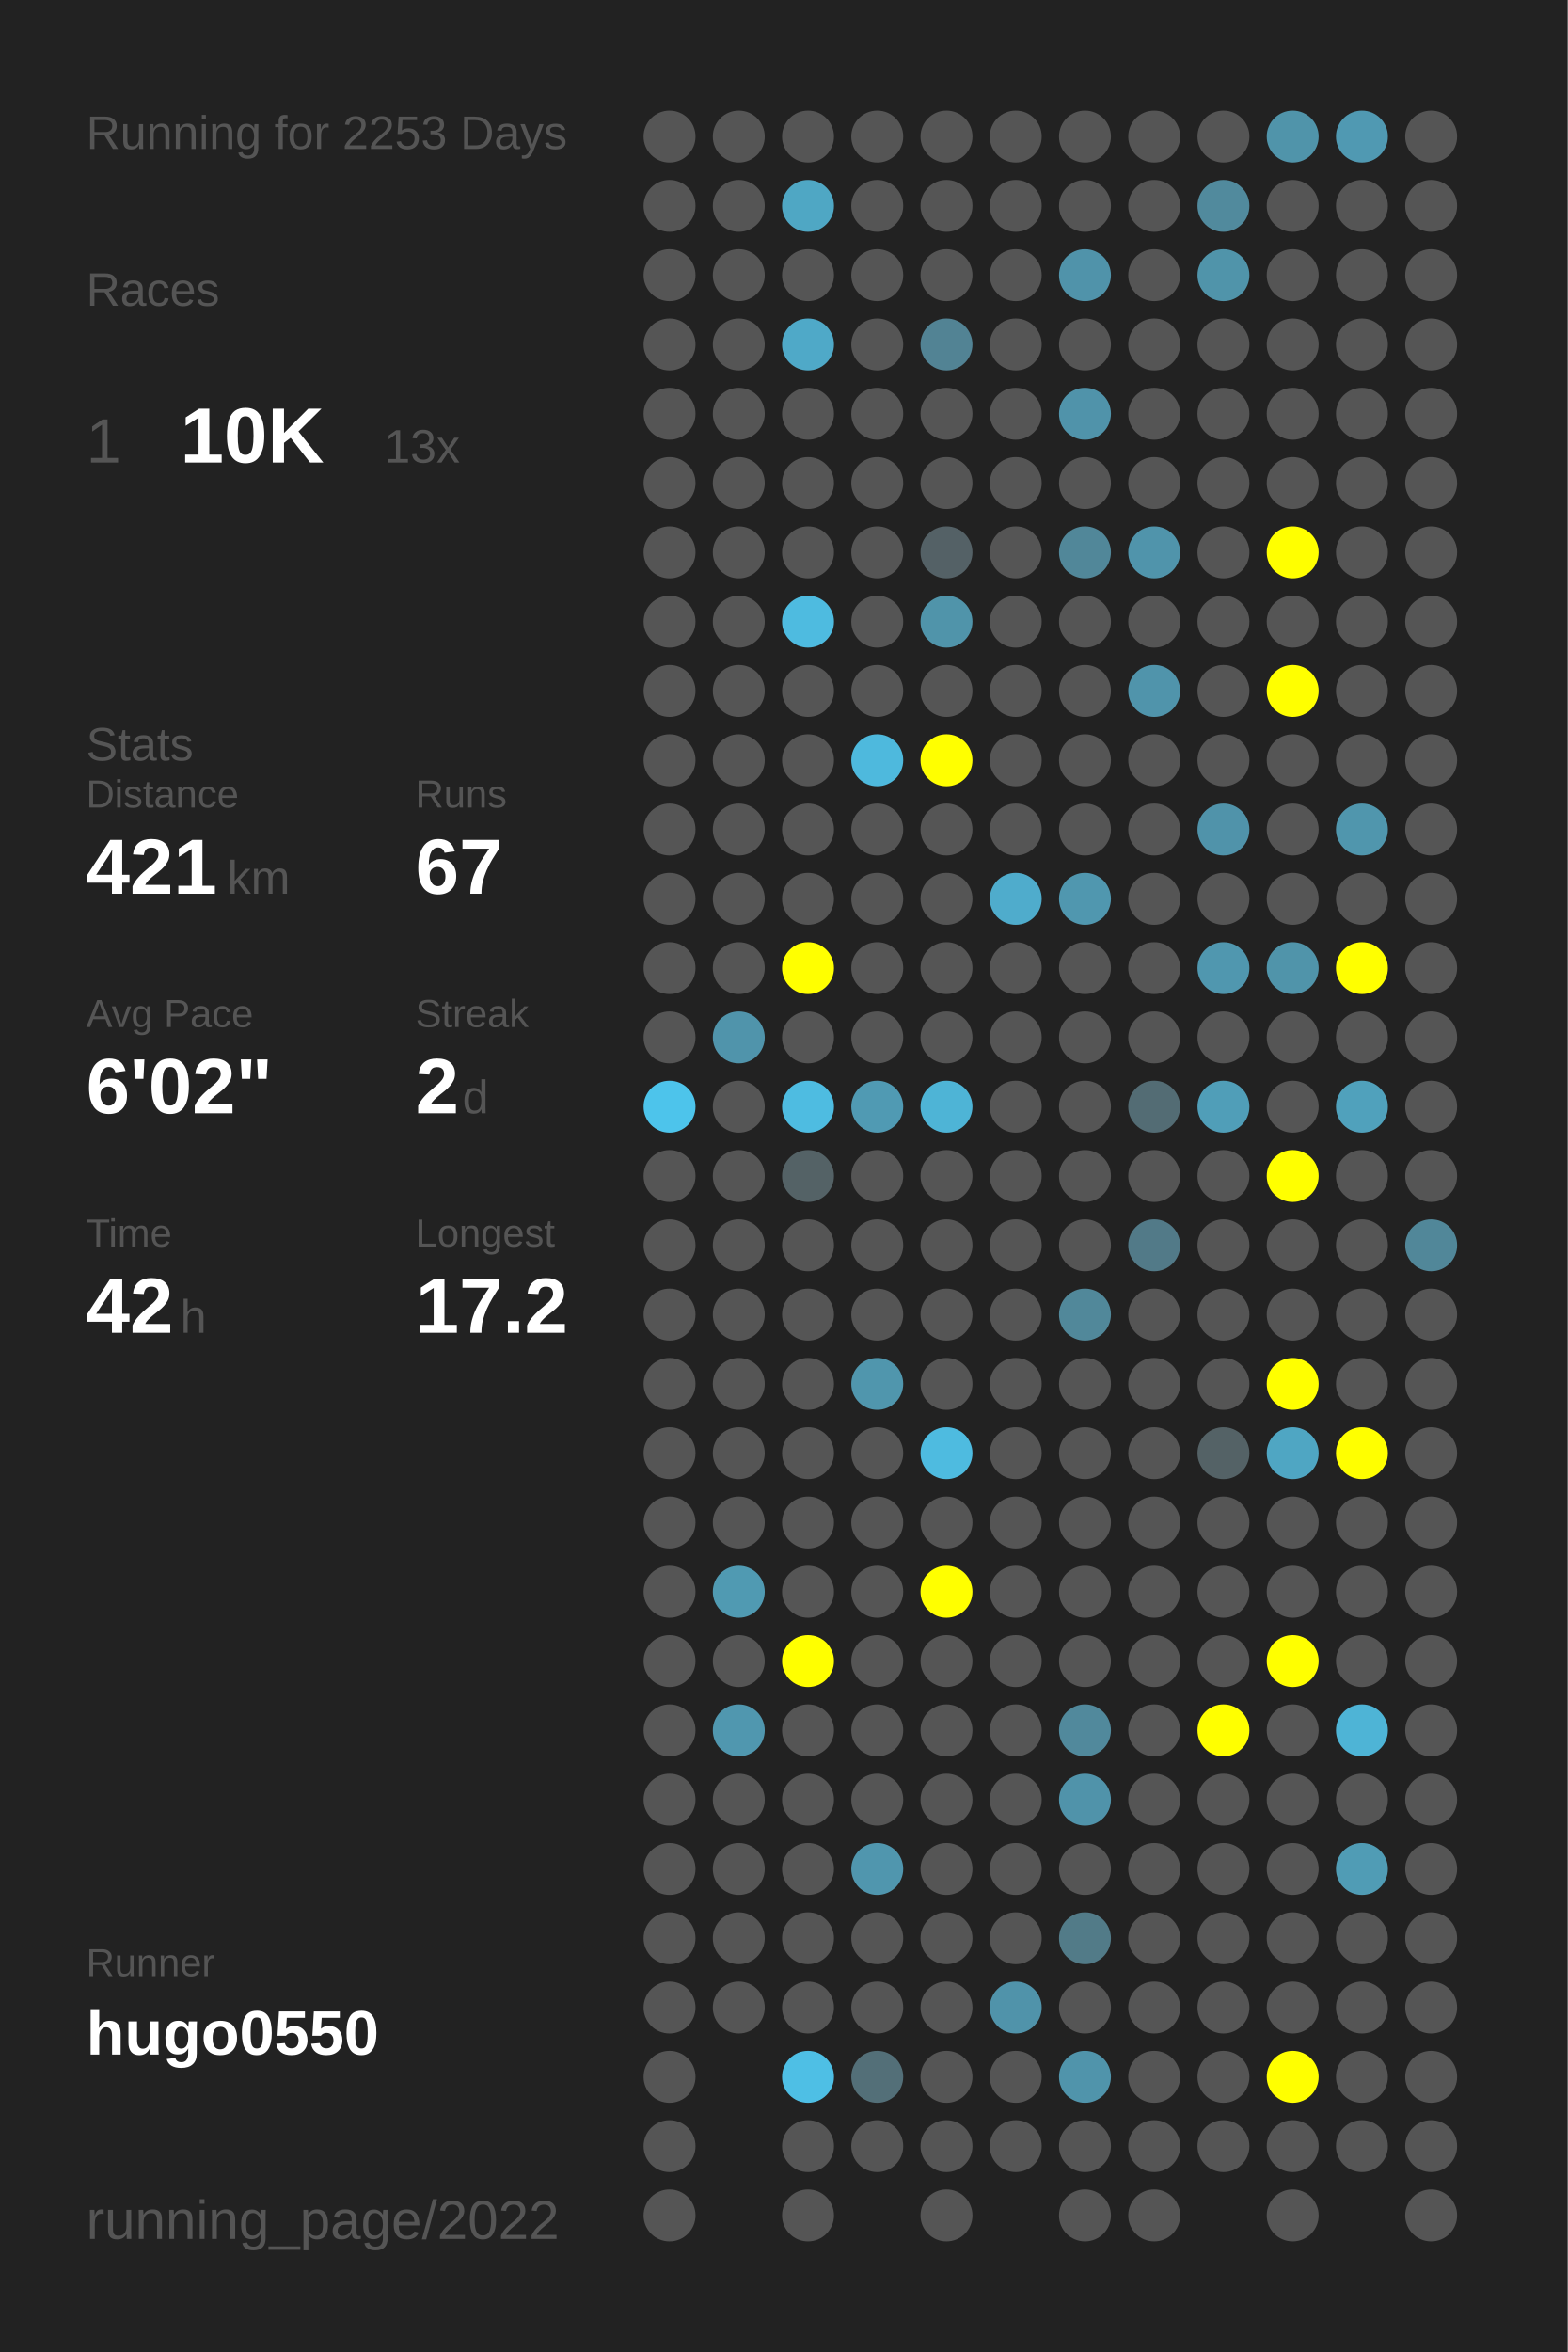
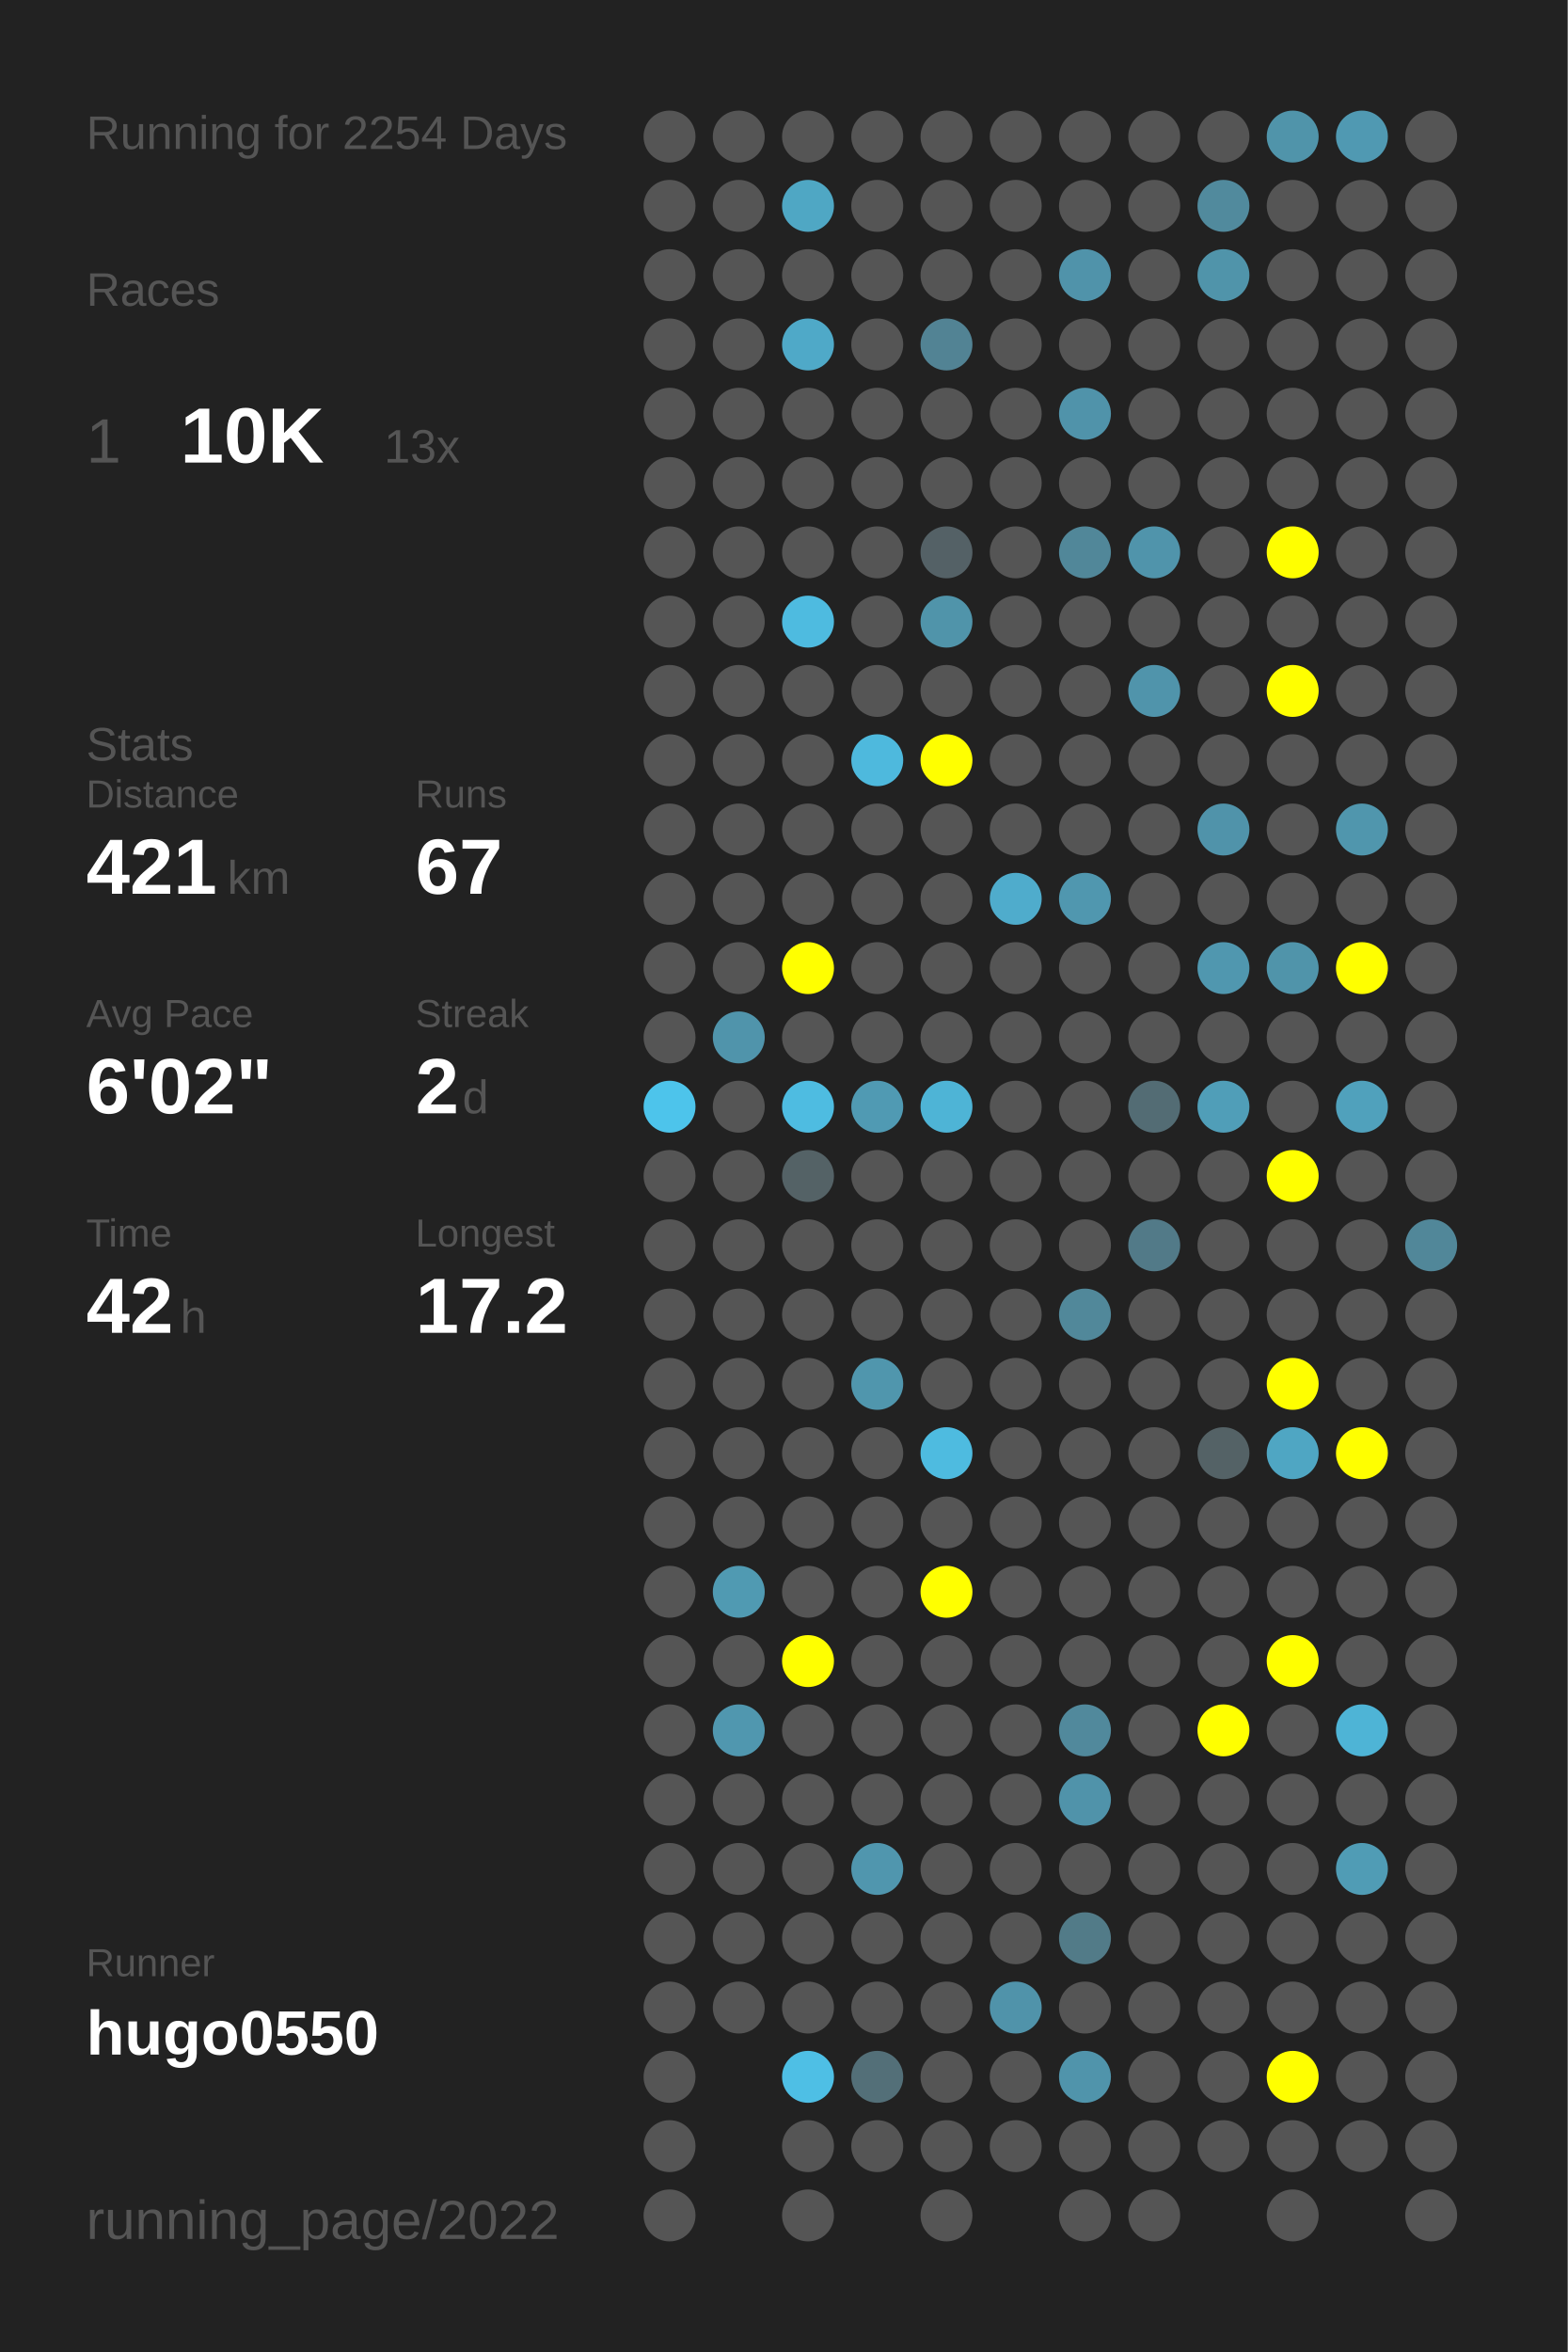
<svg xmlns="http://www.w3.org/2000/svg" baseProfile="full" height="300mm" version="1.1" viewBox="0,0,200,300" width="200mm">
  <defs />
  <rect fill="#222222" height="300" width="200" x="0" y="0" />
-   <text fill="#555555" style="font-size:6px; font-family:Arial;" x="11" y="19">Running for 2253 Days</text>
+   <text fill="#555555" style="font-size:6px; font-family:Arial;" x="11" y="19">Running for 2254 Days</text>
  <text fill="#555555" style="font-size:6px; font-family:Arial;" x="11" y="39">Races</text>
  <text fill="#555555" style="font-size:8px; font-family:Arial;" x="11" y="59">1</text>
  <text fill="#FFFFFF" style="font-size:10px; font-family:Arial; font-weight:bold;" x="23" y="59">10K</text>
  <text fill="#555555" style="font-size:6px; font-family:Arial;" x="49" y="59">13x</text>
  <text fill="#555555" style="font-size:6px; font-family:Arial;" x="11" y="97">Stats</text>
  <text fill="#555555" style="font-size:5px; font-family:Arial;" x="11" y="103">Distance</text>
  <text fill="#FFFFFF" style="font-size:10px; font-family:Arial; font-weight:bold;" x="11" y="114">421</text>
  <text fill="#555555" style="font-size:6px; font-family:Arial;" x="29" y="114">km</text>
  <text fill="#555555" style="font-size:5px; font-family:Arial;" x="53" y="103">Runs</text>
  <text fill="#FFFFFF" style="font-size:10px; font-family:Arial; font-weight:bold;" x="53" y="114">67</text>
  <text fill="#555555" style="font-size:5px; font-family:Arial;" x="11" y="131">Avg Pace</text>
  <text fill="#FFFFFF" style="font-size:10px; font-family:Arial; font-weight:bold;" x="11" y="142">6'02"</text>
  <text fill="#555555" style="font-size:5px; font-family:Arial;" x="53" y="131">Streak</text>
  <text fill="#FFFFFF" style="font-size:10px; font-family:Arial; font-weight:bold;" x="53" y="142">2</text>
  <text fill="#555555" style="font-size:6px; font-family:Arial;" x="59" y="142">d</text>
  <text fill="#555555" style="font-size:5px; font-family:Arial;" x="11" y="159">Time</text>
  <text fill="#FFFFFF" style="font-size:10px; font-family:Arial; font-weight:bold;" x="11" y="170">42</text>
  <text fill="#555555" style="font-size:6px; font-family:Arial;" x="23" y="170">h</text>
  <text fill="#555555" style="font-size:5px; font-family:Arial;" x="53" y="159">Longest</text>
  <text fill="#FFFFFF" style="font-size:10px; font-family:Arial; font-weight:bold;" x="53" y="170">17.2</text>
  <text fill="#555555" style="font-size:5px; font-family:Arial;" x="11" y="252.065">Runner</text>
  <text fill="#FFFFFF" style="font-size:8px; font-family:Arial; font-weight:bold;" x="11" y="262.065">hugo0550</text>
  <text fill="#555555" style="font-size:7px; font-family:Arial;" x="11" y="285.581">running_page/2022</text>
  <circle cx="85.417" cy="17.419" fill="#555555" r="3.312" />
  <circle cx="85.417" cy="26.258" fill="#555555" r="3.312" />
  <circle cx="85.417" cy="35.097" fill="#555555" r="3.312" />
  <circle cx="85.417" cy="43.935" fill="#555555" r="3.312" />
  <circle cx="85.417" cy="52.774" fill="#555555" r="3.312" />
  <circle cx="85.417" cy="61.613" fill="#555555" r="3.312" />
  <circle cx="85.417" cy="70.452" fill="#555555" r="3.312" />
  <circle cx="85.417" cy="79.29" fill="#555555" r="3.312" />
  <circle cx="85.417" cy="88.129" fill="#555555" r="3.312" />
  <circle cx="85.417" cy="96.968" fill="#555555" r="3.312" />
  <circle cx="85.417" cy="105.806" fill="#555555" r="3.312" />
  <circle cx="85.417" cy="114.645" fill="#555555" r="3.312" />
  <circle cx="85.417" cy="123.484" fill="#555555" r="3.312" />
  <circle cx="85.417" cy="132.323" fill="#555555" r="3.312" />
  <circle cx="85.417" cy="141.161" fill="#4dc4eb" r="3.312" />
  <circle cx="85.417" cy="150" fill="#555555" r="3.312" />
  <circle cx="85.417" cy="158.839" fill="#555555" r="3.312" />
  <circle cx="85.417" cy="167.677" fill="#555555" r="3.312" />
  <circle cx="85.417" cy="176.516" fill="#555555" r="3.312" />
  <circle cx="85.417" cy="185.355" fill="#555555" r="3.312" />
  <circle cx="85.417" cy="194.194" fill="#555555" r="3.312" />
  <circle cx="85.417" cy="203.032" fill="#555555" r="3.312" />
  <circle cx="85.417" cy="211.871" fill="#555555" r="3.312" />
  <circle cx="85.417" cy="220.71" fill="#555555" r="3.312" />
  <circle cx="85.417" cy="229.548" fill="#555555" r="3.312" />
  <circle cx="85.417" cy="238.387" fill="#555555" r="3.312" />
  <circle cx="85.417" cy="247.226" fill="#555555" r="3.312" />
  <circle cx="85.417" cy="256.065" fill="#555555" r="3.312" />
  <circle cx="85.417" cy="264.903" fill="#555555" r="3.312" />
  <circle cx="85.417" cy="273.742" fill="#555555" r="3.312" />
  <circle cx="85.417" cy="282.581" fill="#555555" r="3.312" />
  <circle cx="94.25" cy="17.419" fill="#555555" r="3.312" />
  <circle cx="94.25" cy="26.258" fill="#555555" r="3.312" />
  <circle cx="94.25" cy="35.097" fill="#555555" r="3.312" />
  <circle cx="94.25" cy="43.935" fill="#555555" r="3.312" />
  <circle cx="94.25" cy="52.774" fill="#555555" r="3.312" />
  <circle cx="94.25" cy="61.613" fill="#555555" r="3.312" />
  <circle cx="94.25" cy="70.452" fill="#555555" r="3.312" />
  <circle cx="94.25" cy="79.29" fill="#555555" r="3.312" />
  <circle cx="94.25" cy="88.129" fill="#555555" r="3.312" />
  <circle cx="94.25" cy="96.968" fill="#555555" r="3.312" />
  <circle cx="94.25" cy="105.806" fill="#555555" r="3.312" />
  <circle cx="94.25" cy="114.645" fill="#555555" r="3.312" />
  <circle cx="94.25" cy="123.484" fill="#555555" r="3.312" />
  <circle cx="94.25" cy="132.323" fill="#5094ab" r="3.312" />
  <circle cx="94.25" cy="141.161" fill="#555555" r="3.312" />
  <circle cx="94.25" cy="150" fill="#555555" r="3.312" />
  <circle cx="94.25" cy="158.839" fill="#555555" r="3.312" />
  <circle cx="94.25" cy="167.677" fill="#555555" r="3.312" />
  <circle cx="94.25" cy="176.516" fill="#555555" r="3.312" />
  <circle cx="94.25" cy="185.355" fill="#555555" r="3.312" />
  <circle cx="94.25" cy="194.194" fill="#555555" r="3.312" />
  <circle cx="94.25" cy="203.032" fill="#509ab2" r="3.312" />
  <circle cx="94.25" cy="211.871" fill="#555555" r="3.312" />
  <circle cx="94.25" cy="220.71" fill="#5097af" r="3.312" />
  <circle cx="94.25" cy="229.548" fill="#555555" r="3.312" />
  <circle cx="94.25" cy="238.387" fill="#555555" r="3.312" />
  <circle cx="94.25" cy="247.226" fill="#555555" r="3.312" />
  <circle cx="94.25" cy="256.065" fill="#555555" r="3.312" />
  <circle cx="103.083" cy="17.419" fill="#555555" r="3.312" />
  <circle cx="103.083" cy="26.258" fill="#4fa7c4" r="3.312" />
  <circle cx="103.083" cy="35.097" fill="#555555" r="3.312" />
  <circle cx="103.083" cy="43.935" fill="#4fa9c8" r="3.312" />
  <circle cx="103.083" cy="52.774" fill="#555555" r="3.312" />
  <circle cx="103.083" cy="61.613" fill="#555555" r="3.312" />
  <circle cx="103.083" cy="70.452" fill="#555555" r="3.312" />
  <circle cx="103.083" cy="79.29" fill="#4ebbe0" r="3.312" />
  <circle cx="103.083" cy="88.129" fill="#555555" r="3.312" />
  <circle cx="103.083" cy="96.968" fill="#555555" r="3.312" />
  <circle cx="103.083" cy="105.806" fill="#555555" r="3.312" />
  <circle cx="103.083" cy="114.645" fill="#555555" r="3.312" />
  <circle cx="103.083" cy="123.484" fill="#FFFF00" r="3.312" />
  <circle cx="103.083" cy="132.323" fill="#555555" r="3.312" />
  <circle cx="103.083" cy="141.161" fill="#4ebce1" r="3.312" />
  <circle cx="103.083" cy="150" fill="#546266" r="3.312" />
  <circle cx="103.083" cy="158.839" fill="#555555" r="3.312" />
  <circle cx="103.083" cy="167.677" fill="#555555" r="3.312" />
  <circle cx="103.083" cy="176.516" fill="#555555" r="3.312" />
  <circle cx="103.083" cy="185.355" fill="#555555" r="3.312" />
  <circle cx="103.083" cy="194.194" fill="#555555" r="3.312" />
  <circle cx="103.083" cy="203.032" fill="#555555" r="3.312" />
  <circle cx="103.083" cy="211.871" fill="#FFFF00" r="3.312" />
  <circle cx="103.083" cy="220.71" fill="#555555" r="3.312" />
  <circle cx="103.083" cy="229.548" fill="#555555" r="3.312" />
  <circle cx="103.083" cy="238.387" fill="#555555" r="3.312" />
  <circle cx="103.083" cy="247.226" fill="#555555" r="3.312" />
  <circle cx="103.083" cy="256.065" fill="#555555" r="3.312" />
  <circle cx="103.083" cy="264.903" fill="#4ebfe5" r="3.312" />
  <circle cx="103.083" cy="273.742" fill="#555555" r="3.312" />
  <circle cx="103.083" cy="282.581" fill="#555555" r="3.312" />
  <circle cx="111.917" cy="17.419" fill="#555555" r="3.312" />
  <circle cx="111.917" cy="26.258" fill="#555555" r="3.312" />
  <circle cx="111.917" cy="35.097" fill="#555555" r="3.312" />
  <circle cx="111.917" cy="43.935" fill="#555555" r="3.312" />
  <circle cx="111.917" cy="52.774" fill="#555555" r="3.312" />
  <circle cx="111.917" cy="61.613" fill="#555555" r="3.312" />
  <circle cx="111.917" cy="70.452" fill="#555555" r="3.312" />
  <circle cx="111.917" cy="79.29" fill="#555555" r="3.312" />
  <circle cx="111.917" cy="88.129" fill="#555555" r="3.312" />
  <circle cx="111.917" cy="96.968" fill="#4eb9dd" r="3.312" />
  <circle cx="111.917" cy="105.806" fill="#555555" r="3.312" />
  <circle cx="111.917" cy="114.645" fill="#555555" r="3.312" />
  <circle cx="111.917" cy="123.484" fill="#555555" r="3.312" />
  <circle cx="111.917" cy="132.323" fill="#555555" r="3.312" />
  <circle cx="111.917" cy="141.161" fill="#509ab3" r="3.312" />
  <circle cx="111.917" cy="150" fill="#555555" r="3.312" />
  <circle cx="111.917" cy="158.839" fill="#555555" r="3.312" />
  <circle cx="111.917" cy="167.677" fill="#555555" r="3.312" />
  <circle cx="111.917" cy="176.516" fill="#5096ad" r="3.312" />
  <circle cx="111.917" cy="185.355" fill="#555555" r="3.312" />
  <circle cx="111.917" cy="194.194" fill="#555555" r="3.312" />
  <circle cx="111.917" cy="203.032" fill="#555555" r="3.312" />
  <circle cx="111.917" cy="211.871" fill="#555555" r="3.312" />
  <circle cx="111.917" cy="220.71" fill="#555555" r="3.312" />
  <circle cx="111.917" cy="229.548" fill="#555555" r="3.312" />
  <circle cx="111.917" cy="238.387" fill="#5096ae" r="3.312" />
  <circle cx="111.917" cy="247.226" fill="#555555" r="3.312" />
  <circle cx="111.917" cy="256.065" fill="#555555" r="3.312" />
  <circle cx="111.917" cy="264.903" fill="#536f78" r="3.312" />
  <circle cx="111.917" cy="273.742" fill="#555555" r="3.312" />
  <circle cx="120.75" cy="17.419" fill="#555555" r="3.312" />
  <circle cx="120.75" cy="26.258" fill="#555555" r="3.312" />
  <circle cx="120.75" cy="35.097" fill="#555555" r="3.312" />
  <circle cx="120.75" cy="43.935" fill="#528394" r="3.312" />
  <circle cx="120.75" cy="52.774" fill="#555555" r="3.312" />
  <circle cx="120.75" cy="61.613" fill="#555555" r="3.312" />
  <circle cx="120.75" cy="70.452" fill="#546166" r="3.312" />
  <circle cx="120.75" cy="79.29" fill="#5094aa" r="3.312" />
  <circle cx="120.75" cy="88.129" fill="#555555" r="3.312" />
  <circle cx="120.75" cy="96.968" fill="#FFFF00" r="3.312" />
  <circle cx="120.75" cy="105.806" fill="#555555" r="3.312" />
  <circle cx="120.75" cy="114.645" fill="#555555" r="3.312" />
  <circle cx="120.75" cy="123.484" fill="#555555" r="3.312" />
  <circle cx="120.75" cy="132.323" fill="#555555" r="3.312" />
  <circle cx="120.75" cy="141.161" fill="#4eb4d6" r="3.312" />
  <circle cx="120.75" cy="150" fill="#555555" r="3.312" />
  <circle cx="120.75" cy="158.839" fill="#555555" r="3.312" />
  <circle cx="120.75" cy="167.677" fill="#555555" r="3.312" />
  <circle cx="120.75" cy="176.516" fill="#555555" r="3.312" />
  <circle cx="120.75" cy="185.355" fill="#4ebbe0" r="3.312" />
  <circle cx="120.75" cy="194.194" fill="#555555" r="3.312" />
  <circle cx="120.75" cy="203.032" fill="#FFFF00" r="3.312" />
  <circle cx="120.75" cy="211.871" fill="#555555" r="3.312" />
  <circle cx="120.75" cy="220.71" fill="#555555" r="3.312" />
  <circle cx="120.75" cy="229.548" fill="#555555" r="3.312" />
  <circle cx="120.75" cy="238.387" fill="#555555" r="3.312" />
  <circle cx="120.75" cy="247.226" fill="#555555" r="3.312" />
  <circle cx="120.75" cy="256.065" fill="#555555" r="3.312" />
  <circle cx="120.75" cy="264.903" fill="#555555" r="3.312" />
  <circle cx="120.75" cy="273.742" fill="#555555" r="3.312" />
  <circle cx="120.75" cy="282.581" fill="#555555" r="3.312" />
  <circle cx="129.583" cy="17.419" fill="#555555" r="3.312" />
  <circle cx="129.583" cy="26.258" fill="#555555" r="3.312" />
  <circle cx="129.583" cy="35.097" fill="#555555" r="3.312" />
  <circle cx="129.583" cy="43.935" fill="#555555" r="3.312" />
  <circle cx="129.583" cy="52.774" fill="#555555" r="3.312" />
  <circle cx="129.583" cy="61.613" fill="#555555" r="3.312" />
  <circle cx="129.583" cy="70.452" fill="#555555" r="3.312" />
  <circle cx="129.583" cy="79.29" fill="#555555" r="3.312" />
  <circle cx="129.583" cy="88.129" fill="#555555" r="3.312" />
  <circle cx="129.583" cy="96.968" fill="#555555" r="3.312" />
  <circle cx="129.583" cy="105.806" fill="#555555" r="3.312" />
  <circle cx="129.583" cy="114.645" fill="#4faccc" r="3.312" />
  <circle cx="129.583" cy="123.484" fill="#555555" r="3.312" />
  <circle cx="129.583" cy="132.323" fill="#555555" r="3.312" />
  <circle cx="129.583" cy="141.161" fill="#555555" r="3.312" />
  <circle cx="129.583" cy="150" fill="#555555" r="3.312" />
  <circle cx="129.583" cy="158.839" fill="#555555" r="3.312" />
  <circle cx="129.583" cy="167.677" fill="#555555" r="3.312" />
  <circle cx="129.583" cy="176.516" fill="#555555" r="3.312" />
  <circle cx="129.583" cy="185.355" fill="#555555" r="3.312" />
  <circle cx="129.583" cy="194.194" fill="#555555" r="3.312" />
  <circle cx="129.583" cy="203.032" fill="#555555" r="3.312" />
  <circle cx="129.583" cy="211.871" fill="#555555" r="3.312" />
  <circle cx="129.583" cy="220.71" fill="#555555" r="3.312" />
  <circle cx="129.583" cy="229.548" fill="#555555" r="3.312" />
  <circle cx="129.583" cy="238.387" fill="#555555" r="3.312" />
  <circle cx="129.583" cy="247.226" fill="#555555" r="3.312" />
  <circle cx="129.583" cy="256.065" fill="#5093aa" r="3.312" />
  <circle cx="129.583" cy="264.903" fill="#555555" r="3.312" />
  <circle cx="129.583" cy="273.742" fill="#555555" r="3.312" />
  <circle cx="138.417" cy="17.419" fill="#555555" r="3.312" />
  <circle cx="138.417" cy="26.258" fill="#555555" r="3.312" />
  <circle cx="138.417" cy="35.097" fill="#5093aa" r="3.312" />
  <circle cx="138.417" cy="43.935" fill="#555555" r="3.312" />
  <circle cx="138.417" cy="52.774" fill="#5093aa" r="3.312" />
  <circle cx="138.417" cy="61.613" fill="#555555" r="3.312" />
  <circle cx="138.417" cy="70.452" fill="#518799" r="3.312" />
  <circle cx="138.417" cy="79.29" fill="#555555" r="3.312" />
  <circle cx="138.417" cy="88.129" fill="#555555" r="3.312" />
  <circle cx="138.417" cy="96.968" fill="#555555" r="3.312" />
  <circle cx="138.417" cy="105.806" fill="#555555" r="3.312" />
  <circle cx="138.417" cy="114.645" fill="#5097af" r="3.312" />
  <circle cx="138.417" cy="123.484" fill="#555555" r="3.312" />
  <circle cx="138.417" cy="132.323" fill="#555555" r="3.312" />
  <circle cx="138.417" cy="141.161" fill="#555555" r="3.312" />
  <circle cx="138.417" cy="150" fill="#555555" r="3.312" />
  <circle cx="138.417" cy="158.839" fill="#555555" r="3.312" />
  <circle cx="138.417" cy="167.677" fill="#51889a" r="3.312" />
  <circle cx="138.417" cy="176.516" fill="#555555" r="3.312" />
  <circle cx="138.417" cy="185.355" fill="#555555" r="3.312" />
  <circle cx="138.417" cy="194.194" fill="#555555" r="3.312" />
  <circle cx="138.417" cy="203.032" fill="#555555" r="3.312" />
  <circle cx="138.417" cy="211.871" fill="#555555" r="3.312" />
  <circle cx="138.417" cy="220.71" fill="#51899c" r="3.312" />
  <circle cx="138.417" cy="229.548" fill="#5093aa" r="3.312" />
  <circle cx="138.417" cy="238.387" fill="#555555" r="3.312" />
  <circle cx="138.417" cy="247.226" fill="#527b88" r="3.312" />
  <circle cx="138.417" cy="256.065" fill="#555555" r="3.312" />
  <circle cx="138.417" cy="264.903" fill="#5094ab" r="3.312" />
  <circle cx="138.417" cy="273.742" fill="#555555" r="3.312" />
  <circle cx="138.417" cy="282.581" fill="#555555" r="3.312" />
  <circle cx="147.25" cy="17.419" fill="#555555" r="3.312" />
  <circle cx="147.25" cy="26.258" fill="#555555" r="3.312" />
  <circle cx="147.25" cy="35.097" fill="#555555" r="3.312" />
  <circle cx="147.25" cy="43.935" fill="#555555" r="3.312" />
  <circle cx="147.25" cy="52.774" fill="#555555" r="3.312" />
  <circle cx="147.25" cy="61.613" fill="#555555" r="3.312" />
  <circle cx="147.25" cy="70.452" fill="#5094ab" r="3.312" />
  <circle cx="147.25" cy="79.29" fill="#555555" r="3.312" />
  <circle cx="147.25" cy="88.129" fill="#5094ab" r="3.312" />
  <circle cx="147.25" cy="96.968" fill="#555555" r="3.312" />
  <circle cx="147.25" cy="105.806" fill="#555555" r="3.312" />
  <circle cx="147.25" cy="114.645" fill="#555555" r="3.312" />
  <circle cx="147.25" cy="123.484" fill="#555555" r="3.312" />
  <circle cx="147.25" cy="132.323" fill="#555555" r="3.312" />
  <circle cx="147.25" cy="141.161" fill="#536c74" r="3.312" />
  <circle cx="147.25" cy="150" fill="#555555" r="3.312" />
  <circle cx="147.25" cy="158.839" fill="#527a88" r="3.312" />
  <circle cx="147.25" cy="167.677" fill="#555555" r="3.312" />
  <circle cx="147.25" cy="176.516" fill="#555555" r="3.312" />
  <circle cx="147.25" cy="185.355" fill="#555555" r="3.312" />
  <circle cx="147.25" cy="194.194" fill="#555555" r="3.312" />
  <circle cx="147.25" cy="203.032" fill="#555555" r="3.312" />
  <circle cx="147.25" cy="211.871" fill="#555555" r="3.312" />
  <circle cx="147.25" cy="220.71" fill="#555555" r="3.312" />
  <circle cx="147.25" cy="229.548" fill="#555555" r="3.312" />
  <circle cx="147.25" cy="238.387" fill="#555555" r="3.312" />
  <circle cx="147.25" cy="247.226" fill="#555555" r="3.312" />
  <circle cx="147.25" cy="256.065" fill="#555555" r="3.312" />
  <circle cx="147.25" cy="264.903" fill="#555555" r="3.312" />
  <circle cx="147.25" cy="273.742" fill="#555555" r="3.312" />
  <circle cx="147.25" cy="282.581" fill="#555555" r="3.312" />
  <circle cx="156.083" cy="17.419" fill="#555555" r="3.312" />
  <circle cx="156.083" cy="26.258" fill="#518a9d" r="3.312" />
  <circle cx="156.083" cy="35.097" fill="#5094aa" r="3.312" />
  <circle cx="156.083" cy="43.935" fill="#555555" r="3.312" />
  <circle cx="156.083" cy="52.774" fill="#555555" r="3.312" />
  <circle cx="156.083" cy="61.613" fill="#555555" r="3.312" />
  <circle cx="156.083" cy="70.452" fill="#555555" r="3.312" />
  <circle cx="156.083" cy="79.29" fill="#555555" r="3.312" />
  <circle cx="156.083" cy="88.129" fill="#555555" r="3.312" />
  <circle cx="156.083" cy="96.968" fill="#555555" r="3.312" />
  <circle cx="156.083" cy="105.806" fill="#5093aa" r="3.312" />
  <circle cx="156.083" cy="114.645" fill="#555555" r="3.312" />
  <circle cx="156.083" cy="123.484" fill="#5097af" r="3.312" />
  <circle cx="156.083" cy="132.323" fill="#555555" r="3.312" />
  <circle cx="156.083" cy="141.161" fill="#509eb8" r="3.312" />
  <circle cx="156.083" cy="150" fill="#555555" r="3.312" />
  <circle cx="156.083" cy="158.839" fill="#555555" r="3.312" />
  <circle cx="156.083" cy="167.677" fill="#555555" r="3.312" />
  <circle cx="156.083" cy="176.516" fill="#555555" r="3.312" />
  <circle cx="156.083" cy="185.355" fill="#546266" r="3.312" />
  <circle cx="156.083" cy="194.194" fill="#555555" r="3.312" />
  <circle cx="156.083" cy="203.032" fill="#555555" r="3.312" />
  <circle cx="156.083" cy="211.871" fill="#555555" r="3.312" />
  <circle cx="156.083" cy="220.71" fill="#FFFF00" r="3.312" />
  <circle cx="156.083" cy="229.548" fill="#555555" r="3.312" />
  <circle cx="156.083" cy="238.387" fill="#555555" r="3.312" />
  <circle cx="156.083" cy="247.226" fill="#555555" r="3.312" />
  <circle cx="156.083" cy="256.065" fill="#555555" r="3.312" />
  <circle cx="156.083" cy="264.903" fill="#555555" r="3.312" />
  <circle cx="156.083" cy="273.742" fill="#555555" r="3.312" />
  <circle cx="164.917" cy="17.419" fill="#5094aa" r="3.312" />
  <circle cx="164.917" cy="26.258" fill="#555555" r="3.312" />
  <circle cx="164.917" cy="35.097" fill="#555555" r="3.312" />
  <circle cx="164.917" cy="43.935" fill="#555555" r="3.312" />
  <circle cx="164.917" cy="52.774" fill="#555555" r="3.312" />
  <circle cx="164.917" cy="61.613" fill="#555555" r="3.312" />
  <circle cx="164.917" cy="70.452" fill="#FFFF00" r="3.312" />
  <circle cx="164.917" cy="79.29" fill="#555555" r="3.312" />
  <circle cx="164.917" cy="88.129" fill="#FFFF00" r="3.312" />
  <circle cx="164.917" cy="96.968" fill="#555555" r="3.312" />
  <circle cx="164.917" cy="105.806" fill="#555555" r="3.312" />
  <circle cx="164.917" cy="114.645" fill="#555555" r="3.312" />
  <circle cx="164.917" cy="123.484" fill="#5094aa" r="3.312" />
  <circle cx="164.917" cy="132.323" fill="#555555" r="3.312" />
  <circle cx="164.917" cy="141.161" fill="#555555" r="3.312" />
  <circle cx="164.917" cy="150" fill="#FFFF00" r="3.312" />
  <circle cx="164.917" cy="158.839" fill="#555555" r="3.312" />
  <circle cx="164.917" cy="167.677" fill="#555555" r="3.312" />
  <circle cx="164.917" cy="176.516" fill="#FFFF00" r="3.312" />
  <circle cx="164.917" cy="185.355" fill="#4fa6c3" r="3.312" />
  <circle cx="164.917" cy="194.194" fill="#555555" r="3.312" />
  <circle cx="164.917" cy="203.032" fill="#555555" r="3.312" />
  <circle cx="164.917" cy="211.871" fill="#FFFF00" r="3.312" />
  <circle cx="164.917" cy="220.71" fill="#555555" r="3.312" />
  <circle cx="164.917" cy="229.548" fill="#555555" r="3.312" />
  <circle cx="164.917" cy="238.387" fill="#555555" r="3.312" />
  <circle cx="164.917" cy="247.226" fill="#555555" r="3.312" />
  <circle cx="164.917" cy="256.065" fill="#555555" r="3.312" />
  <circle cx="164.917" cy="264.903" fill="#FFFF00" r="3.312" />
  <circle cx="164.917" cy="273.742" fill="#555555" r="3.312" />
  <circle cx="164.917" cy="282.581" fill="#555555" r="3.312" />
  <circle cx="173.75" cy="17.419" fill="#5099b2" r="3.312" />
  <circle cx="173.75" cy="26.258" fill="#555555" r="3.312" />
  <circle cx="173.75" cy="35.097" fill="#555555" r="3.312" />
  <circle cx="173.75" cy="43.935" fill="#555555" r="3.312" />
  <circle cx="173.75" cy="52.774" fill="#555555" r="3.312" />
  <circle cx="173.75" cy="61.613" fill="#555555" r="3.312" />
  <circle cx="173.75" cy="70.452" fill="#555555" r="3.312" />
  <circle cx="173.75" cy="79.29" fill="#555555" r="3.312" />
  <circle cx="173.75" cy="88.129" fill="#555555" r="3.312" />
  <circle cx="173.75" cy="96.968" fill="#555555" r="3.312" />
  <circle cx="173.75" cy="105.806" fill="#5096ad" r="3.312" />
  <circle cx="173.75" cy="114.645" fill="#555555" r="3.312" />
  <circle cx="173.75" cy="123.484" fill="#FFFF00" r="3.312" />
  <circle cx="173.75" cy="132.323" fill="#555555" r="3.312" />
  <circle cx="173.75" cy="141.161" fill="#50a1bc" r="3.312" />
  <circle cx="173.75" cy="150" fill="#555555" r="3.312" />
  <circle cx="173.75" cy="158.839" fill="#555555" r="3.312" />
  <circle cx="173.75" cy="167.677" fill="#555555" r="3.312" />
  <circle cx="173.75" cy="176.516" fill="#555555" r="3.312" />
  <circle cx="173.75" cy="185.355" fill="#FFFF00" r="3.312" />
  <circle cx="173.75" cy="194.194" fill="#555555" r="3.312" />
  <circle cx="173.75" cy="203.032" fill="#555555" r="3.312" />
  <circle cx="173.75" cy="211.871" fill="#555555" r="3.312" />
  <circle cx="173.75" cy="220.71" fill="#4eb4d6" r="3.312" />
  <circle cx="173.75" cy="229.548" fill="#555555" r="3.312" />
  <circle cx="173.75" cy="238.387" fill="#509cb5" r="3.312" />
  <circle cx="173.75" cy="247.226" fill="#555555" r="3.312" />
  <circle cx="173.75" cy="256.065" fill="#555555" r="3.312" />
  <circle cx="173.75" cy="264.903" fill="#555555" r="3.312" />
  <circle cx="173.75" cy="273.742" fill="#555555" r="3.312" />
  <circle cx="182.583" cy="17.419" fill="#555555" r="3.312" />
  <circle cx="182.583" cy="26.258" fill="#555555" r="3.312" />
  <circle cx="182.583" cy="35.097" fill="#555555" r="3.312" />
  <circle cx="182.583" cy="43.935" fill="#555555" r="3.312" />
  <circle cx="182.583" cy="52.774" fill="#555555" r="3.312" />
  <circle cx="182.583" cy="61.613" fill="#555555" r="3.312" />
  <circle cx="182.583" cy="70.452" fill="#555555" r="3.312" />
  <circle cx="182.583" cy="79.29" fill="#555555" r="3.312" />
  <circle cx="182.583" cy="88.129" fill="#555555" r="3.312" />
  <circle cx="182.583" cy="96.968" fill="#555555" r="3.312" />
  <circle cx="182.583" cy="105.806" fill="#555555" r="3.312" />
  <circle cx="182.583" cy="114.645" fill="#555555" r="3.312" />
  <circle cx="182.583" cy="123.484" fill="#555555" r="3.312" />
  <circle cx="182.583" cy="132.323" fill="#555555" r="3.312" />
  <circle cx="182.583" cy="141.161" fill="#555555" r="3.312" />
  <circle cx="182.583" cy="150" fill="#555555" r="3.312" />
  <circle cx="182.583" cy="158.839" fill="#518799" r="3.312" />
  <circle cx="182.583" cy="167.677" fill="#555555" r="3.312" />
  <circle cx="182.583" cy="176.516" fill="#555555" r="3.312" />
  <circle cx="182.583" cy="185.355" fill="#555555" r="3.312" />
  <circle cx="182.583" cy="194.194" fill="#555555" r="3.312" />
  <circle cx="182.583" cy="203.032" fill="#555555" r="3.312" />
  <circle cx="182.583" cy="211.871" fill="#555555" r="3.312" />
  <circle cx="182.583" cy="220.71" fill="#555555" r="3.312" />
  <circle cx="182.583" cy="229.548" fill="#555555" r="3.312" />
  <circle cx="182.583" cy="238.387" fill="#555555" r="3.312" />
  <circle cx="182.583" cy="247.226" fill="#555555" r="3.312" />
  <circle cx="182.583" cy="256.065" fill="#555555" r="3.312" />
  <circle cx="182.583" cy="264.903" fill="#555555" r="3.312" />
  <circle cx="182.583" cy="273.742" fill="#555555" r="3.312" />
  <circle cx="182.583" cy="282.581" fill="#555555" r="3.312" />
</svg>
